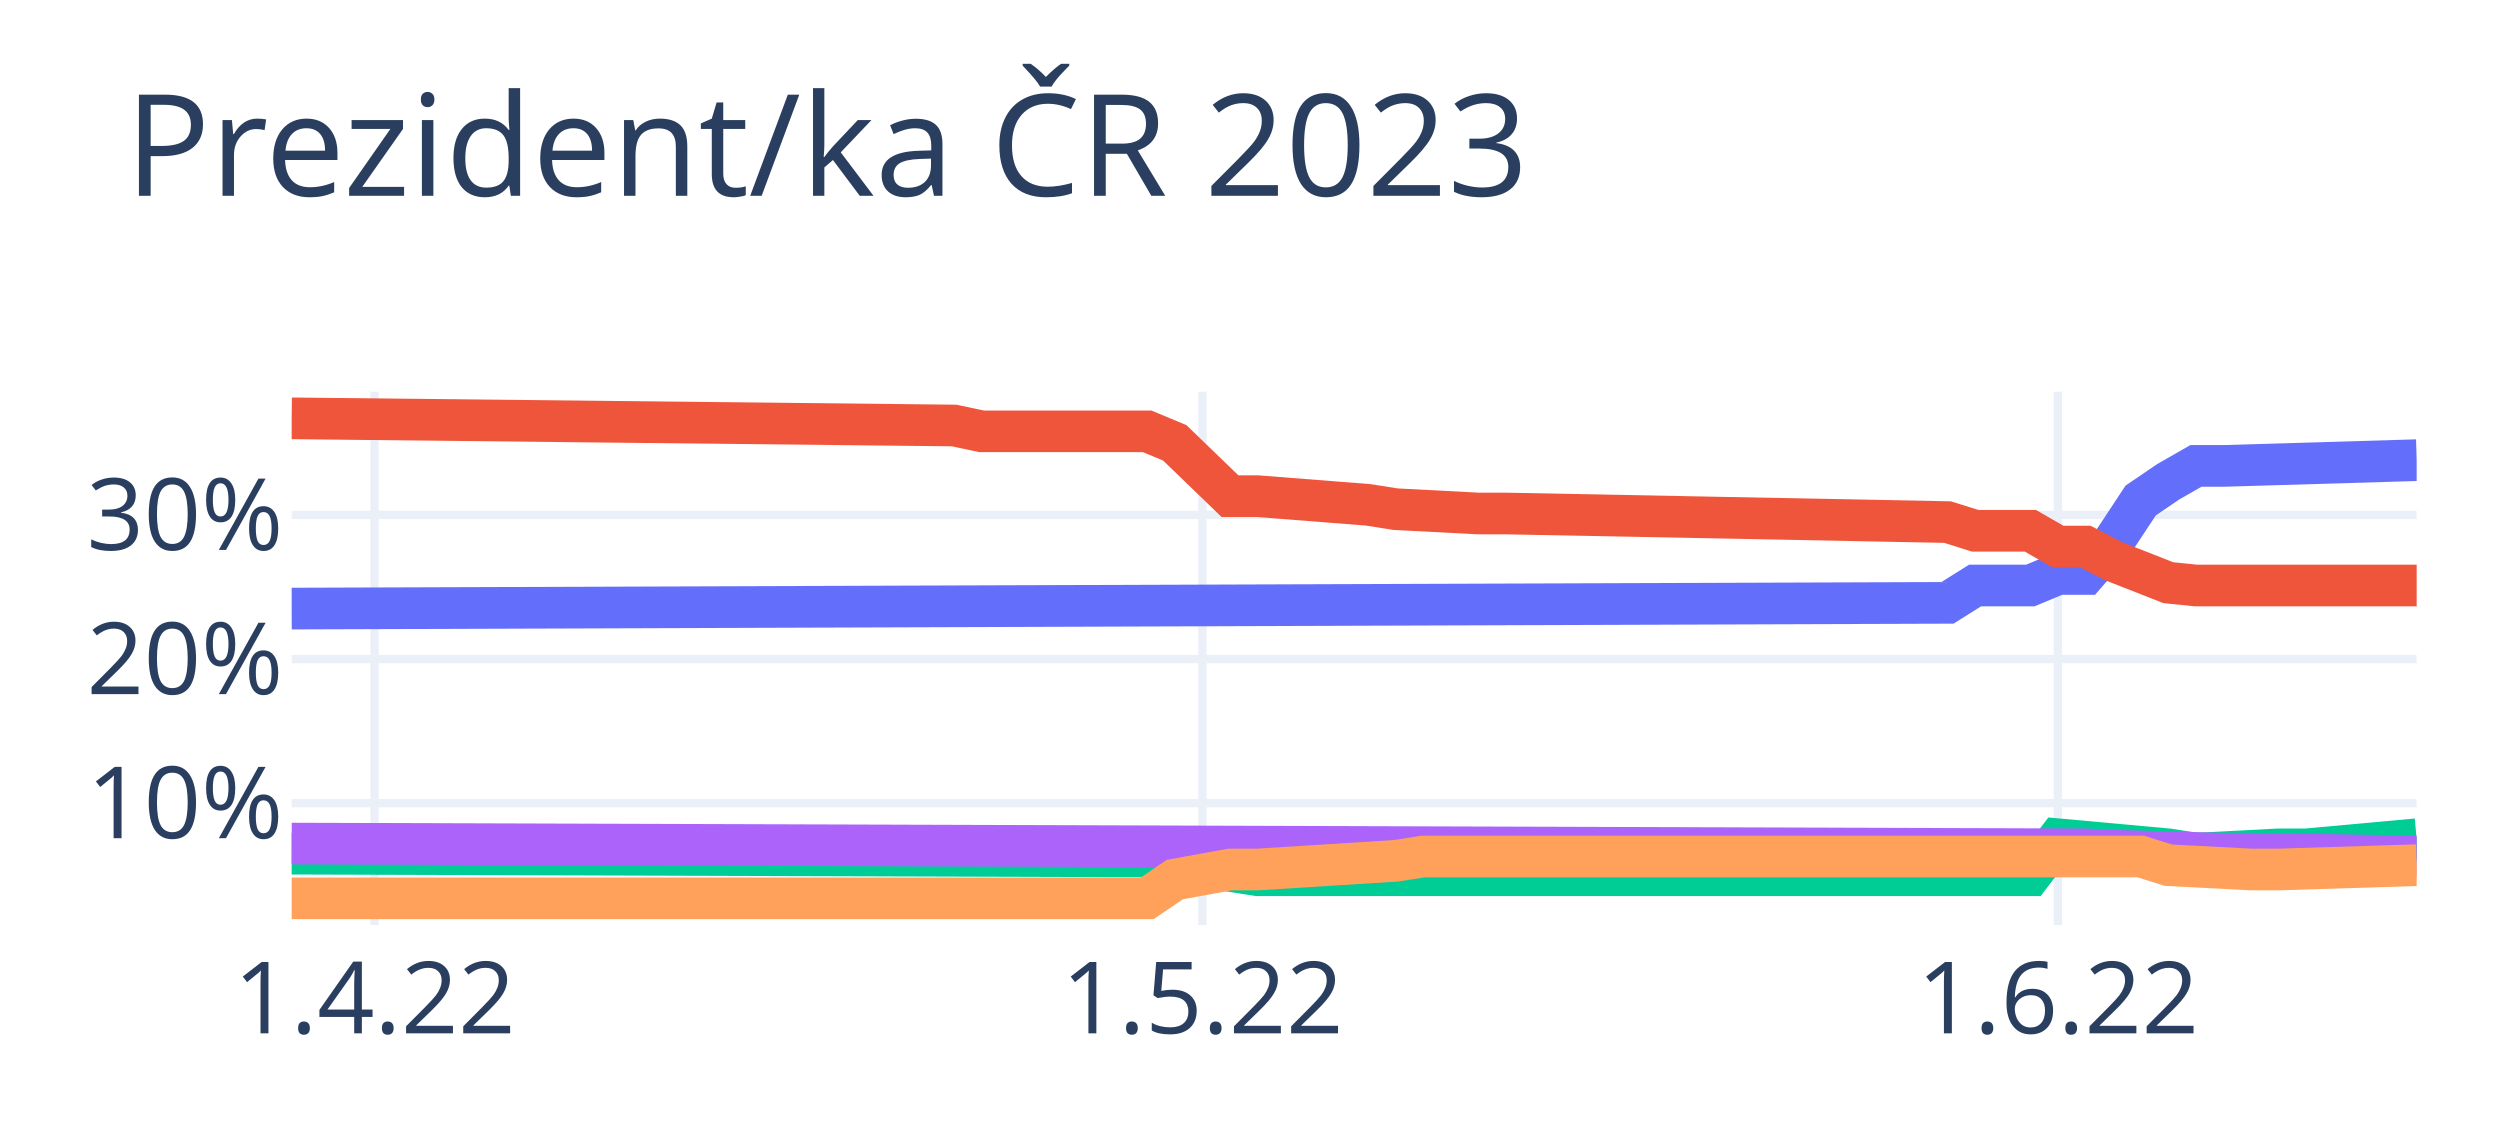
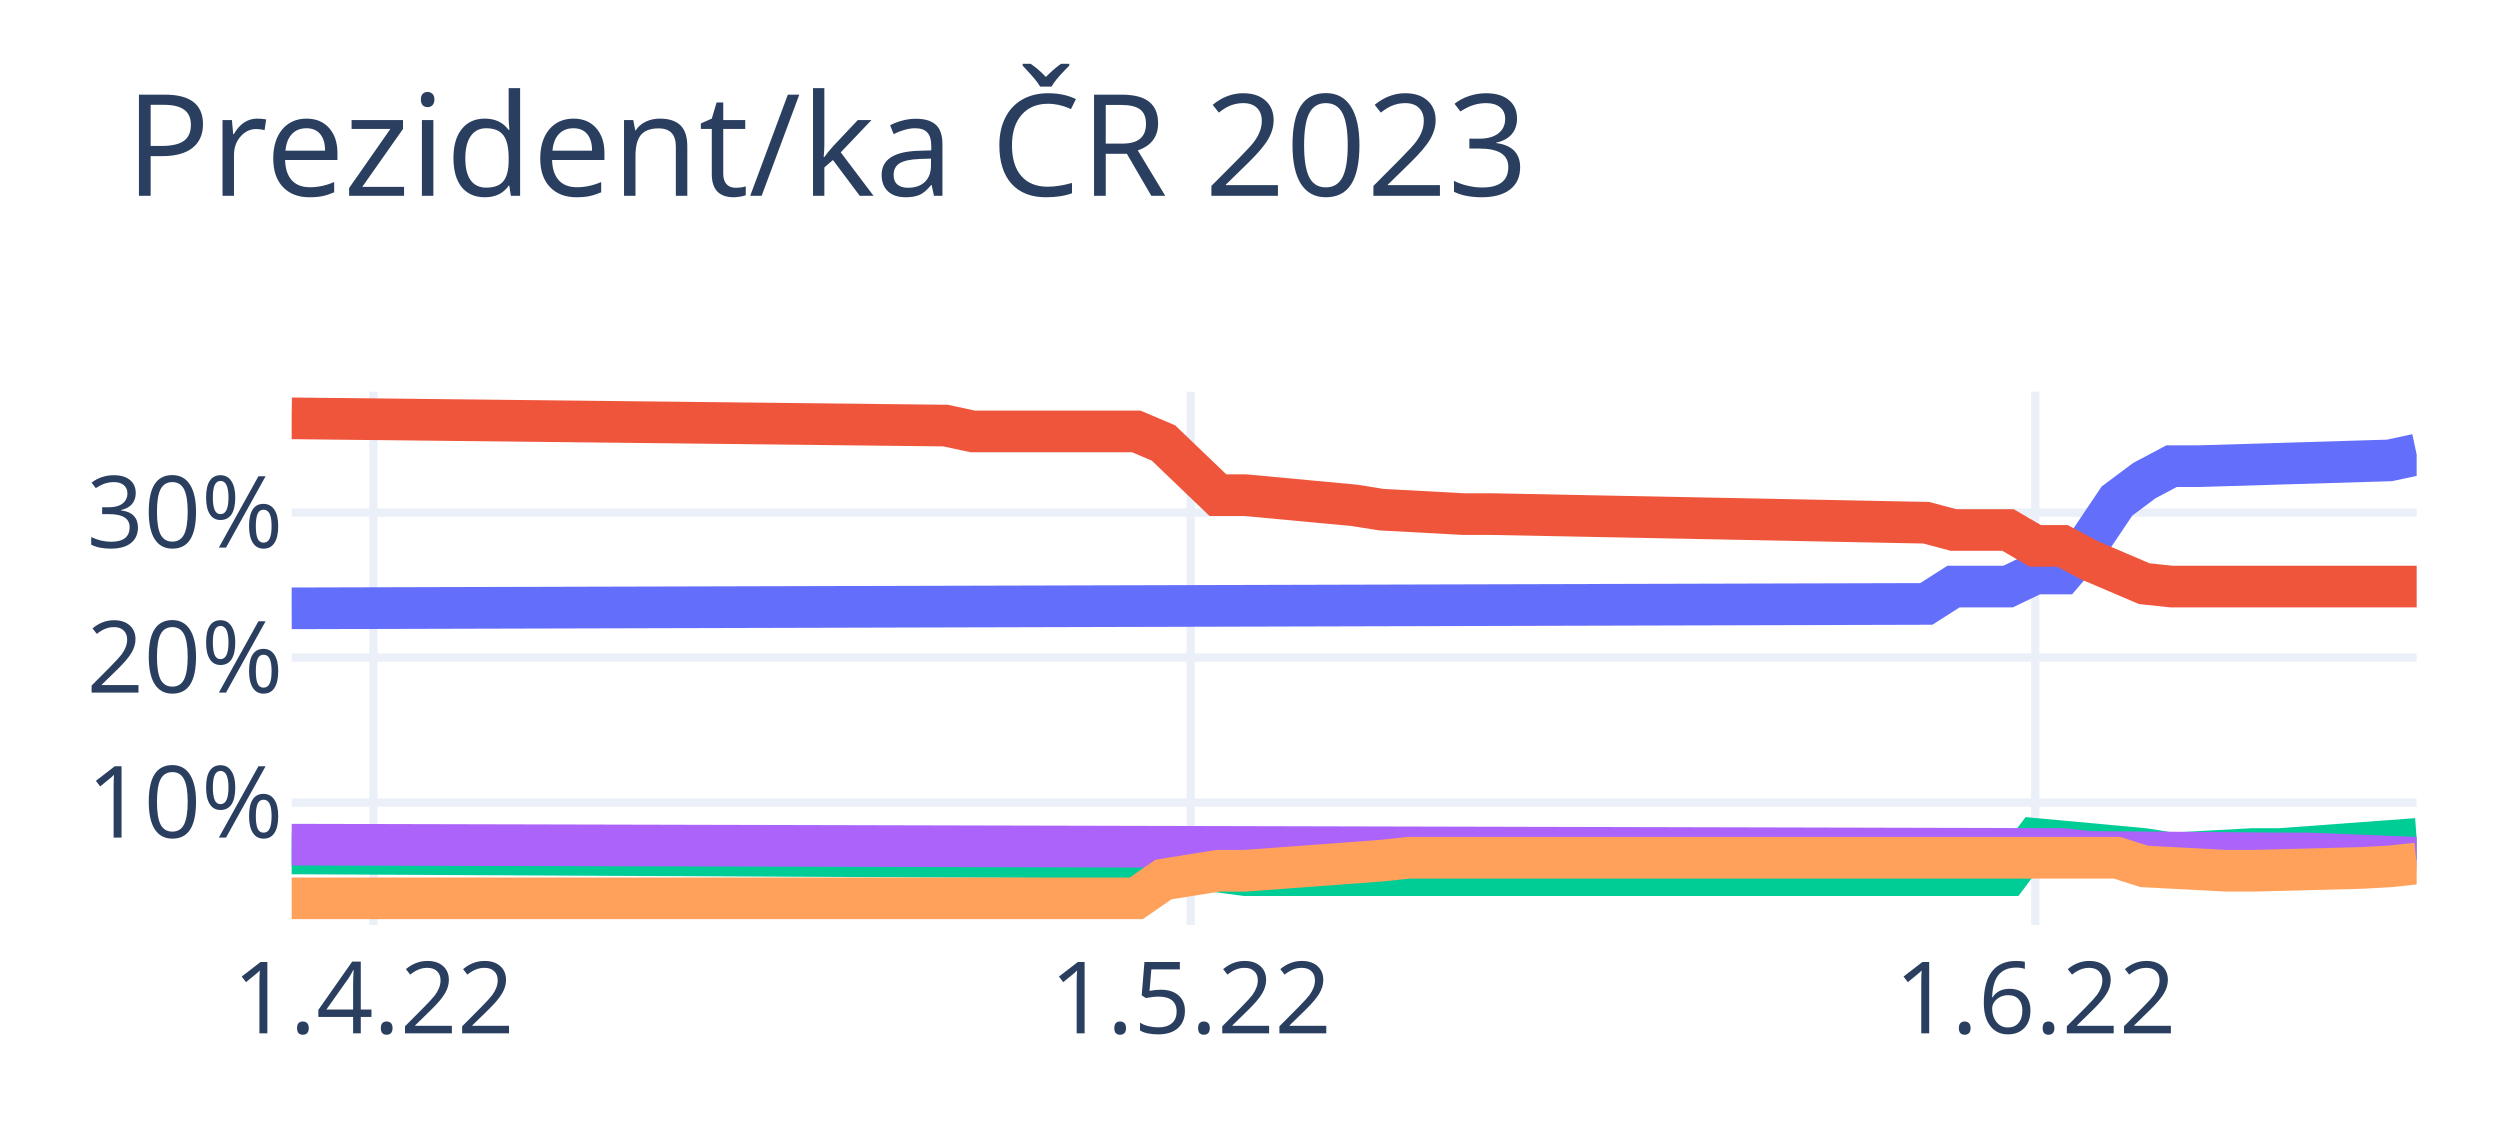
<svg xmlns="http://www.w3.org/2000/svg" class="main-svg" width="300" height="135" style="" viewBox="0 0 300 135">
  <rect x="0" y="0" width="300" height="135" style="fill: rgb(255, 255, 255); fill-opacity: 1;" />
-   <defs id="defs-ba189d">
+   <defs id="defs-074ae1">
    <g class="clips">
-       <clipPath id="clipba189dxyplot" class="plotclip">
+       <clipPath id="clip074ae1xyplot" class="plotclip">
        <rect width="255" height="64" />
      </clipPath>
-       <clipPath class="axesclip" id="clipba189dx">
+       <clipPath class="axesclip" id="clip074ae1x">
        <rect x="35" y="0" width="255" height="135" />
      </clipPath>
-       <clipPath class="axesclip" id="clipba189dy">
+       <clipPath class="axesclip" id="clip074ae1y">
        <rect x="0" y="47" width="300" height="64" />
      </clipPath>
-       <clipPath class="axesclip" id="clipba189dxy">
+       <clipPath class="axesclip" id="clip074ae1xy">
        <rect x="35" y="47" width="255" height="64" />
      </clipPath>
    </g>
    <g class="gradients" />
    <g class="patterns" />
  </defs>
  <g class="bglayer" />
  <g class="layer-below">
    <g class="imagelayer" />
    <g class="shapelayer" />
  </g>
  <g class="cartesianlayer">
    <g class="subplot xy">
      <g class="layer-subplot">
        <g class="shapelayer" />
        <g class="imagelayer" />
      </g>
      <g class="minor-gridlayer">
        <g class="x" />
        <g class="y" />
      </g>
      <g class="gridlayer">
        <g class="x">
-           <path class="xgrid crisp" transform="translate(44.94,0)" d="M0,47v64" style="stroke: rgb(235, 240, 248); stroke-opacity: 1; stroke-width: 1px;" />
-           <path class="xgrid crisp" transform="translate(144.29,0)" d="M0,47v64" style="stroke: rgb(235, 240, 248); stroke-opacity: 1; stroke-width: 1px;" />
-           <path class="xgrid crisp" transform="translate(246.95,0)" d="M0,47v64" style="stroke: rgb(235, 240, 248); stroke-opacity: 1; stroke-width: 1px;" />
+           <path class="xgrid crisp" transform="translate(44.81,0)" d="M0,47v64" style="stroke: rgb(235, 240, 248); stroke-opacity: 1; stroke-width: 1px;" />
+           <path class="xgrid crisp" transform="translate(142.88,0)" d="M0,47v64" style="stroke: rgb(235, 240, 248); stroke-opacity: 1; stroke-width: 1px;" />
+           <path class="xgrid crisp" transform="translate(244.23,0)" d="M0,47v64" style="stroke: rgb(235, 240, 248); stroke-opacity: 1; stroke-width: 1px;" />
        </g>
        <g class="y">
-           <path class="ygrid crisp" transform="translate(0,96.38)" d="M35,0h255" style="stroke: rgb(235, 240, 248); stroke-opacity: 1; stroke-width: 1px;" />
-           <path class="ygrid crisp" transform="translate(0,79.09)" d="M35,0h255" style="stroke: rgb(235, 240, 248); stroke-opacity: 1; stroke-width: 1px;" />
-           <path class="ygrid crisp" transform="translate(0,61.79)" d="M35,0h255" style="stroke: rgb(235, 240, 248); stroke-opacity: 1; stroke-width: 1px;" />
+           <path class="ygrid crisp" transform="translate(0,96.31)" d="M35,0h255" style="stroke: rgb(235, 240, 248); stroke-opacity: 1; stroke-width: 1px;" />
+           <path class="ygrid crisp" transform="translate(0,78.91)" d="M35,0h255" style="stroke: rgb(235, 240, 248); stroke-opacity: 1; stroke-width: 1px;" />
+           <path class="ygrid crisp" transform="translate(0,61.51)" d="M35,0h255" style="stroke: rgb(235, 240, 248); stroke-opacity: 1; stroke-width: 1px;" />
        </g>
      </g>
      <g class="zerolinelayer" />
      <path class="xlines-below" />
      <path class="ylines-below" />
      <g class="overlines-below" />
      <g class="xaxislayer-below" />
      <g class="yaxislayer-below" />
      <g class="overaxes-below" />
-       <g class="plot" transform="translate(35,47)" clip-path="url(#clipba189dxyplot)">
+       <g class="plot" transform="translate(35,47)" clip-path="url(#clip074ae1xyplot)">
        <g class="scatterlayer mlayer">
-           <g class="trace scatter trace93d342" style="stroke-miterlimit: 2; opacity: 1;">
+           <g class="trace scatter traceb4bc8e" style="stroke-miterlimit: 2; opacity: 1;">
            <g class="fills" />
            <g class="errorbars" />
            <g class="lines">
-               <path class="js-line" d="M0,26.03L198.7,25.34L202.01,23.26L208.64,23.26L211.95,21.88L215.26,21.88L218.57,18.08L221.88,13.06L225.19,10.81L228.51,8.91L231.82,8.91L255,8.22" style="vector-effect: non-scaling-stroke; fill: none; stroke: rgb(99, 110, 250); stroke-opacity: 1; stroke-width: 5px; opacity: 1;" />
+               <path class="js-line" d="M0,26L196.15,25.47L199.42,23.39L205.96,23.39L209.23,21.82L212.5,21.82L215.77,17.99L219.04,13.12L222.31,10.68L225.58,8.94L228.85,8.94L251.73,8.25L255,7.55" style="vector-effect: non-scaling-stroke; fill: none; stroke: rgb(99, 110, 250); stroke-opacity: 1; stroke-width: 5px; opacity: 1;" />
            </g>
            <g class="points" />
            <g class="text" />
          </g>
-           <g class="trace scatter trace41b839" style="stroke-miterlimit: 2; opacity: 1;">
+           <g class="trace scatter trace5bfa6f" style="stroke-miterlimit: 2; opacity: 1;">
            <g class="fills" />
            <g class="errorbars" />
            <g class="lines">
-               <path class="js-line" d="M0,3.2L79.48,4.06L82.79,4.76L102.66,4.76L105.97,6.14L112.6,12.54L115.91,12.54L129.16,13.58L132.47,14.1L142.4,14.62L145.71,14.62L198.7,15.65L202.01,16.69L208.64,16.69L211.95,18.59L215.26,18.59L218.57,20.32L225.19,22.92L228.51,23.26L255,23.26" style="vector-effect: non-scaling-stroke; fill: none; stroke: rgb(239, 85, 59); stroke-opacity: 1; stroke-width: 5px; opacity: 1;" />
+               <path class="js-line" d="M0,3.2L78.46,4.07L81.73,4.77L101.35,4.77L104.62,6.16L111.15,12.42L114.42,12.42L127.5,13.64L130.77,14.16L140.58,14.69L143.85,14.69L196.15,15.73L199.42,16.6L205.96,16.6L209.23,18.51L212.5,18.51L215.77,20.25L222.31,23.04L225.58,23.39L255,23.39" style="vector-effect: non-scaling-stroke; fill: none; stroke: rgb(239, 85, 59); stroke-opacity: 1; stroke-width: 5px; opacity: 1;" />
            </g>
            <g class="points" />
            <g class="text" />
          </g>
-           <g class="trace scatter trace20d6df" style="stroke-miterlimit: 2; opacity: 1;">
+           <g class="trace scatter trace18a047" style="stroke-miterlimit: 2; opacity: 1;">
            <g class="fills" />
            <g class="errorbars" />
            <g class="lines">
-               <path class="js-line" d="M0,55.44L105.97,55.78L109.29,56.99L115.91,58.03L119.22,58.03L208.64,58.03L211.95,53.71L225.19,54.92L228.51,55.44L238.44,54.92L241.75,54.92L255,53.71" style="vector-effect: non-scaling-stroke; fill: none; stroke: rgb(0, 204, 150); stroke-opacity: 1; stroke-width: 5px; opacity: 1;" />
+               <path class="js-line" d="M0,55.41L104.62,55.93L107.88,57.15L114.42,58.02L117.69,58.02L205.96,58.02L209.23,53.67L222.31,54.88L225.58,55.41L235.38,54.88L238.65,54.88L255,53.67" style="vector-effect: non-scaling-stroke; fill: none; stroke: rgb(0, 204, 150); stroke-opacity: 1; stroke-width: 5px; opacity: 1;" />
            </g>
            <g class="points" />
            <g class="text" />
          </g>
-           <g class="trace scatter tracead8984" style="stroke-miterlimit: 2; opacity: 1;">
+           <g class="trace scatter trace91dd97" style="stroke-miterlimit: 2; opacity: 1;">
            <g class="fills" />
            <g class="errorbars" />
            <g class="lines">
-               <path class="js-line" d="M0,54.23L215.26,54.92L218.57,55.09L231.82,55.44L235.13,55.44L255,55.78" style="vector-effect: non-scaling-stroke; fill: none; stroke: rgb(171, 99, 250); stroke-opacity: 1; stroke-width: 5px; opacity: 1;" />
+               <path class="js-line" d="M0,54.36L212.5,54.88L215.77,55.23L238.65,55.41L241.92,55.41L255,55.93" style="vector-effect: non-scaling-stroke; fill: none; stroke: rgb(171, 99, 250); stroke-opacity: 1; stroke-width: 5px; opacity: 1;" />
            </g>
            <g class="points" />
            <g class="text" />
          </g>
-           <g class="trace scatter trace020a6e" style="stroke-miterlimit: 2; opacity: 1;">
+           <g class="trace scatter trace0abfc6" style="stroke-miterlimit: 2; opacity: 1;">
            <g class="fills" />
            <g class="errorbars" />
            <g class="lines">
-               <path class="js-line" d="M0,60.8L102.66,60.8L105.97,58.55L112.6,57.34L115.91,57.34L132.47,56.3L135.78,55.78L221.88,55.78L225.19,56.82L235.13,57.34L238.44,57.34L255,56.82" style="vector-effect: non-scaling-stroke; fill: none; stroke: rgb(255, 161, 90); stroke-opacity: 1; stroke-width: 5px; opacity: 1;" />
+               <path class="js-line" d="M0,60.8L101.35,60.8L104.62,58.54L111.15,57.49L114.42,57.49L130.77,56.28L134.04,55.93L219.04,55.93L222.31,56.97L232.12,57.49L235.38,57.49L248.46,57.15L251.73,56.97L255,56.62" style="vector-effect: non-scaling-stroke; fill: none; stroke: rgb(255, 161, 90); stroke-opacity: 1; stroke-width: 5px; opacity: 1;" />
            </g>
            <g class="points" />
            <g class="text" />
          </g>
        </g>
      </g>
      <g class="overplot" />
      <path class="xlines-above crisp" d="M0,0" style="fill: none;" />
      <path class="ylines-above crisp" d="M0,0" style="fill: none;" />
      <g class="overlines-above" />
      <g class="xaxislayer-above">
        <g class="xtick">
-           <text text-anchor="middle" x="0" y="124" transform="translate(44.94,0)" style="font-family: 'Open Sans', verdana, arial, sans-serif; font-size: 12px; fill: rgb(42, 63, 95); fill-opacity: 1; white-space: pre; opacity: 1;">1.4.22</text>
+           <text text-anchor="middle" x="0" y="124" transform="translate(44.81,0)" style="font-family: 'Open Sans', verdana, arial, sans-serif; font-size: 12px; fill: rgb(42, 63, 95); fill-opacity: 1; white-space: pre; opacity: 1;">1.4.22</text>
        </g>
        <g class="xtick">
-           <text text-anchor="middle" x="0" y="124" style="font-family: 'Open Sans', verdana, arial, sans-serif; font-size: 12px; fill: rgb(42, 63, 95); fill-opacity: 1; white-space: pre; opacity: 1;" transform="translate(144.29,0)">1.5.22</text>
+           <text text-anchor="middle" x="0" y="124" style="font-family: 'Open Sans', verdana, arial, sans-serif; font-size: 12px; fill: rgb(42, 63, 95); fill-opacity: 1; white-space: pre; opacity: 1;" transform="translate(142.88,0)">1.5.22</text>
        </g>
        <g class="xtick">
-           <text text-anchor="middle" x="0" y="124" style="font-family: 'Open Sans', verdana, arial, sans-serif; font-size: 12px; fill: rgb(42, 63, 95); fill-opacity: 1; white-space: pre; opacity: 1;" transform="translate(246.95,0)">1.6.22</text>
+           <text text-anchor="middle" x="0" y="124" style="font-family: 'Open Sans', verdana, arial, sans-serif; font-size: 12px; fill: rgb(42, 63, 95); fill-opacity: 1; white-space: pre; opacity: 1;" transform="translate(244.23,0)">1.6.22</text>
        </g>
      </g>
      <g class="yaxislayer-above">
        <g class="ytick">
-           <text text-anchor="end" x="34" y="4.2" transform="translate(0,96.38)" style="font-family: 'Open Sans', verdana, arial, sans-serif; font-size: 12px; fill: rgb(42, 63, 95); fill-opacity: 1; white-space: pre; opacity: 1;">10%</text>
+           <text text-anchor="end" x="34" y="4.2" transform="translate(0,96.31)" style="font-family: 'Open Sans', verdana, arial, sans-serif; font-size: 12px; fill: rgb(42, 63, 95); fill-opacity: 1; white-space: pre; opacity: 1;">10%</text>
        </g>
        <g class="ytick">
-           <text text-anchor="end" x="34" y="4.2" style="font-family: 'Open Sans', verdana, arial, sans-serif; font-size: 12px; fill: rgb(42, 63, 95); fill-opacity: 1; white-space: pre; opacity: 1;" transform="translate(0,79.09)">20%</text>
+           <text text-anchor="end" x="34" y="4.2" style="font-family: 'Open Sans', verdana, arial, sans-serif; font-size: 12px; fill: rgb(42, 63, 95); fill-opacity: 1; white-space: pre; opacity: 1;" transform="translate(0,78.91)">20%</text>
        </g>
        <g class="ytick">
-           <text text-anchor="end" x="34" y="4.2" style="font-family: 'Open Sans', verdana, arial, sans-serif; font-size: 12px; fill: rgb(42, 63, 95); fill-opacity: 1; white-space: pre; opacity: 1;" transform="translate(0,61.79)">30%</text>
+           <text text-anchor="end" x="34" y="4.2" style="font-family: 'Open Sans', verdana, arial, sans-serif; font-size: 12px; fill: rgb(42, 63, 95); fill-opacity: 1; white-space: pre; opacity: 1;" transform="translate(0,61.51)">30%</text>
        </g>
      </g>
      <g class="overaxes-above" />
    </g>
  </g>
  <g class="polarlayer" />
  <g class="smithlayer" />
  <g class="ternarylayer" />
  <g class="geolayer" />
  <g class="funnelarealayer" />
  <g class="pielayer" />
  <g class="iciclelayer" />
  <g class="treemaplayer" />
  <g class="sunburstlayer" />
  <g class="glimages" />
-   <defs id="topdefs-ba189d">
+   <defs id="topdefs-074ae1">
    <g class="clips" />
  </defs>
  <g class="layer-above">
    <g class="imagelayer" />
    <g class="shapelayer" />
  </g>
  <g class="infolayer">
    <g class="g-gtitle">
      <text class="gtitle" x="15" y="23.5" text-anchor="start" dy="0em" style="font-family: 'Open Sans', verdana, arial, sans-serif; font-size: 17px; fill: rgb(42, 63, 95); opacity: 1; font-weight: normal; white-space: pre;">Prezident/ka ČR 2023</text>
    </g>
    <g class="g-xtitle" />
    <g class="g-ytitle" />
  </g>
</svg>
